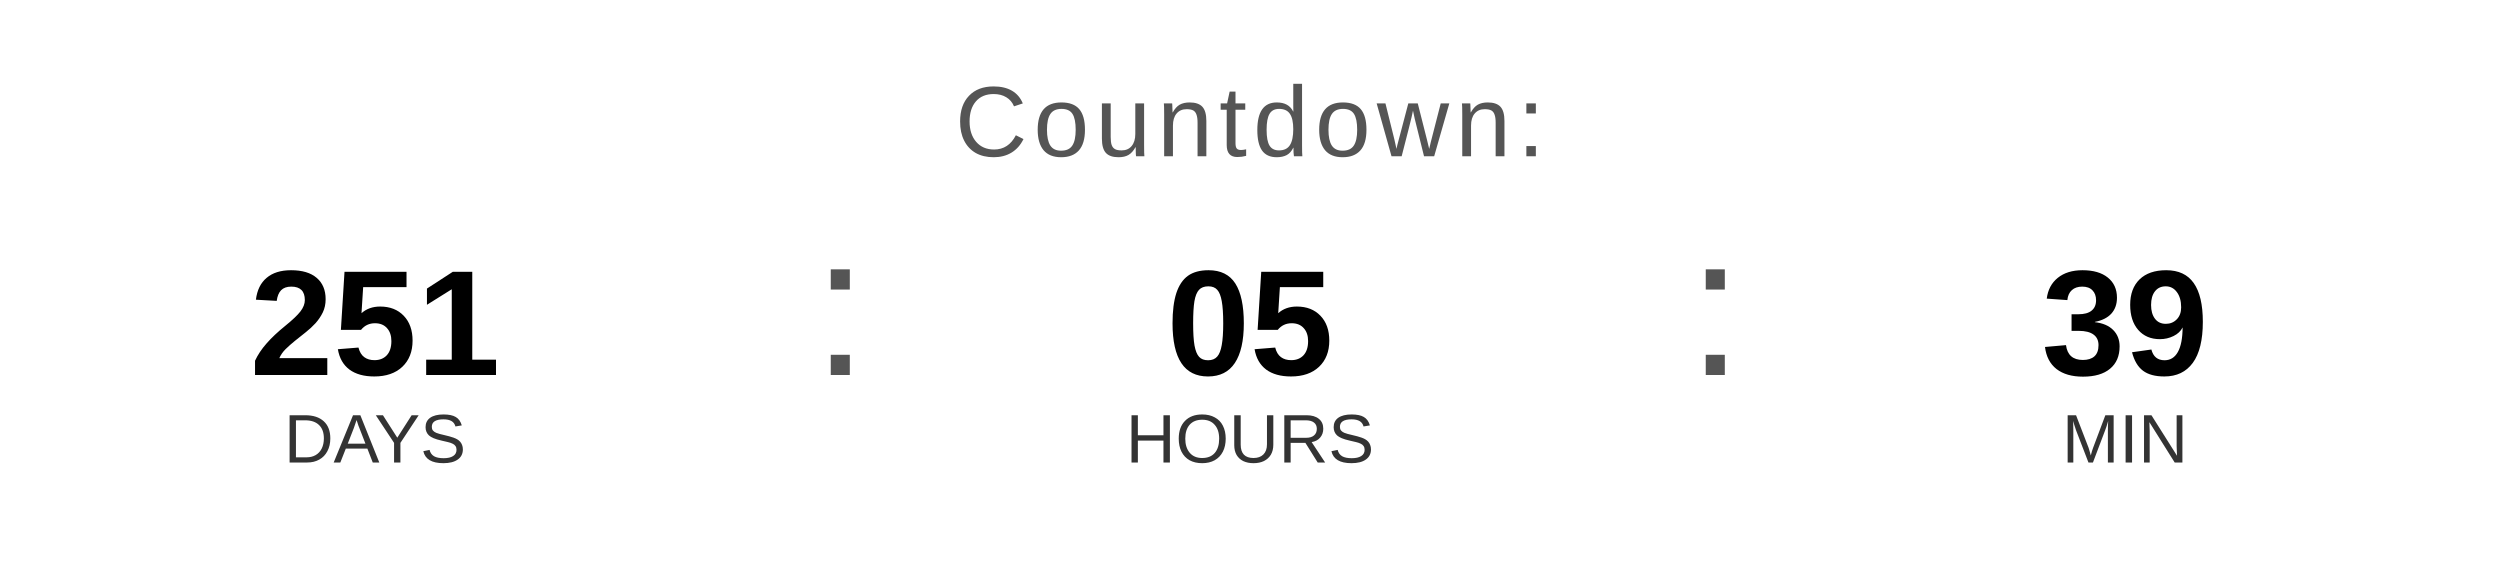
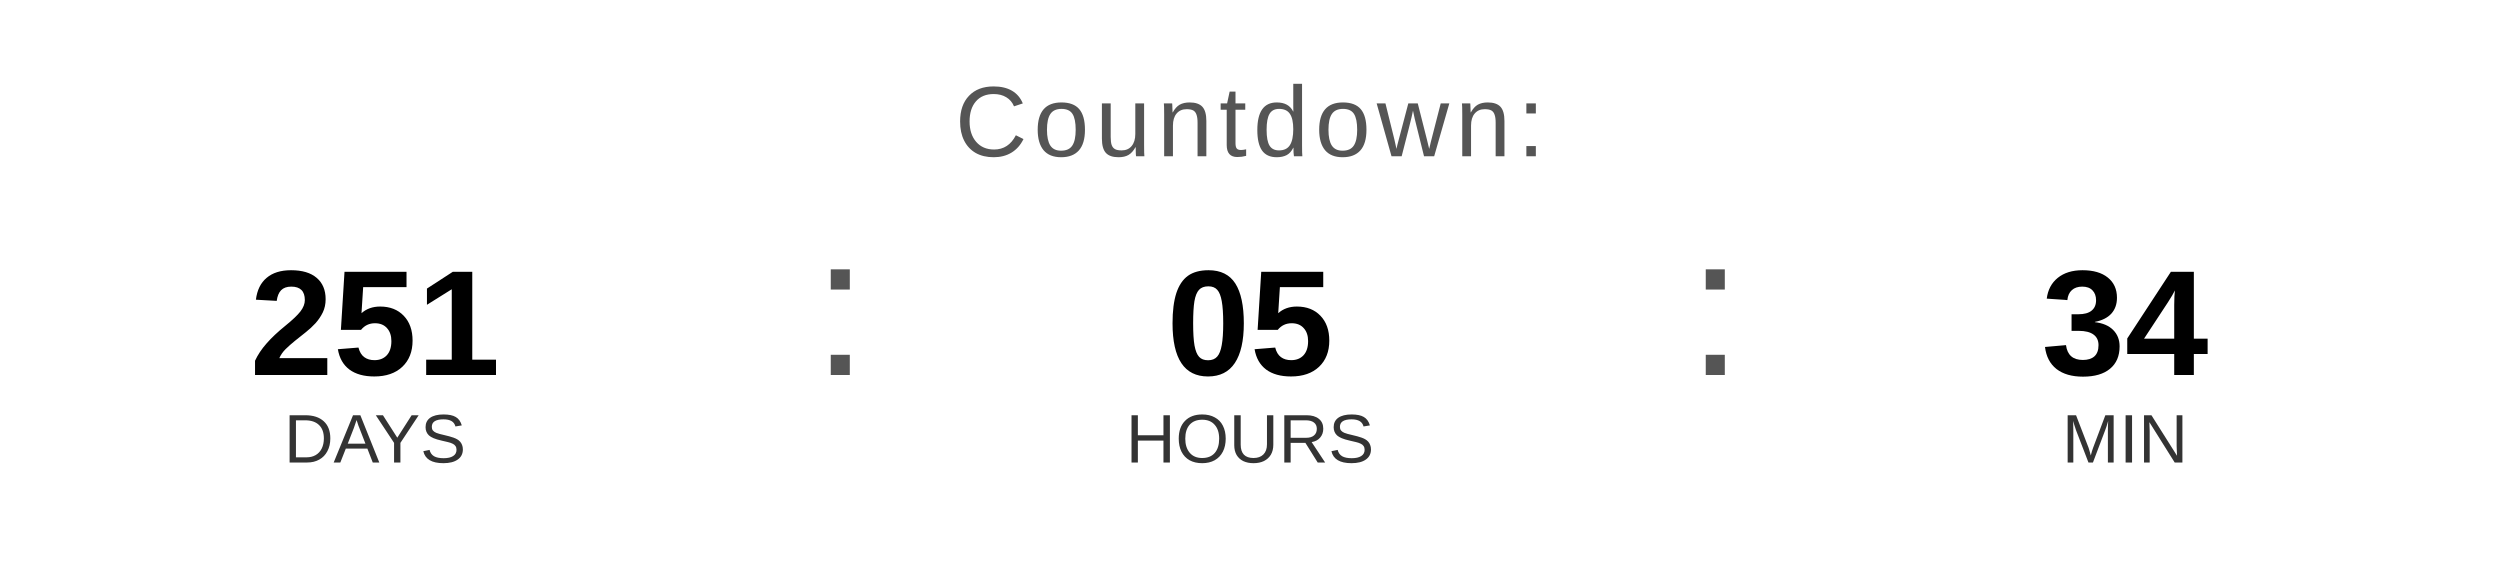
<svg xmlns="http://www.w3.org/2000/svg" width="400" height="90" viewBox="0 0 400 90">
  <text x="200" y="25" font-family="Arial, Helvetica, sans-serif" font-size="16" fill="#555555" text-anchor="middle" letter-spacing="1">
    Countdown:
  </text>
  <text x="60" y="60" font-family="Arial, Helvetica, sans-serif" font-size="24" font-weight="bold" fill="#000000" text-anchor="middle">251</text>
  <text x="60" y="74" font-family="Arial, Helvetica, sans-serif" font-size="11" fill="#333333" text-anchor="middle">DAYS</text>
  <text x="130" y="60" font-family="Arial, sans-serif" font-size="32" fill="#555555">:</text>
  <text x="200" y="60" font-family="Arial, Helvetica, sans-serif" font-size="24" font-weight="bold" fill="#000000" text-anchor="middle">05</text>
  <text x="200" y="74" font-family="Arial, Helvetica, sans-serif" font-size="11" fill="#333333" text-anchor="middle">HOURS</text>
  <text x="270" y="60" font-family="Arial, sans-serif" font-size="32" fill="#555555">:</text>
-   <text x="340" y="60" font-family="Arial, Helvetica, sans-serif" font-size="24" font-weight="bold" fill="#000000" text-anchor="middle">39</text>
+   <text x="340" y="60" font-family="Arial, Helvetica, sans-serif" font-size="24" font-weight="bold" fill="#000000" text-anchor="middle">34</text>
  <text x="340" y="74" font-family="Arial, Helvetica, sans-serif" font-size="11" fill="#333333" text-anchor="middle">MIN</text>
</svg>
